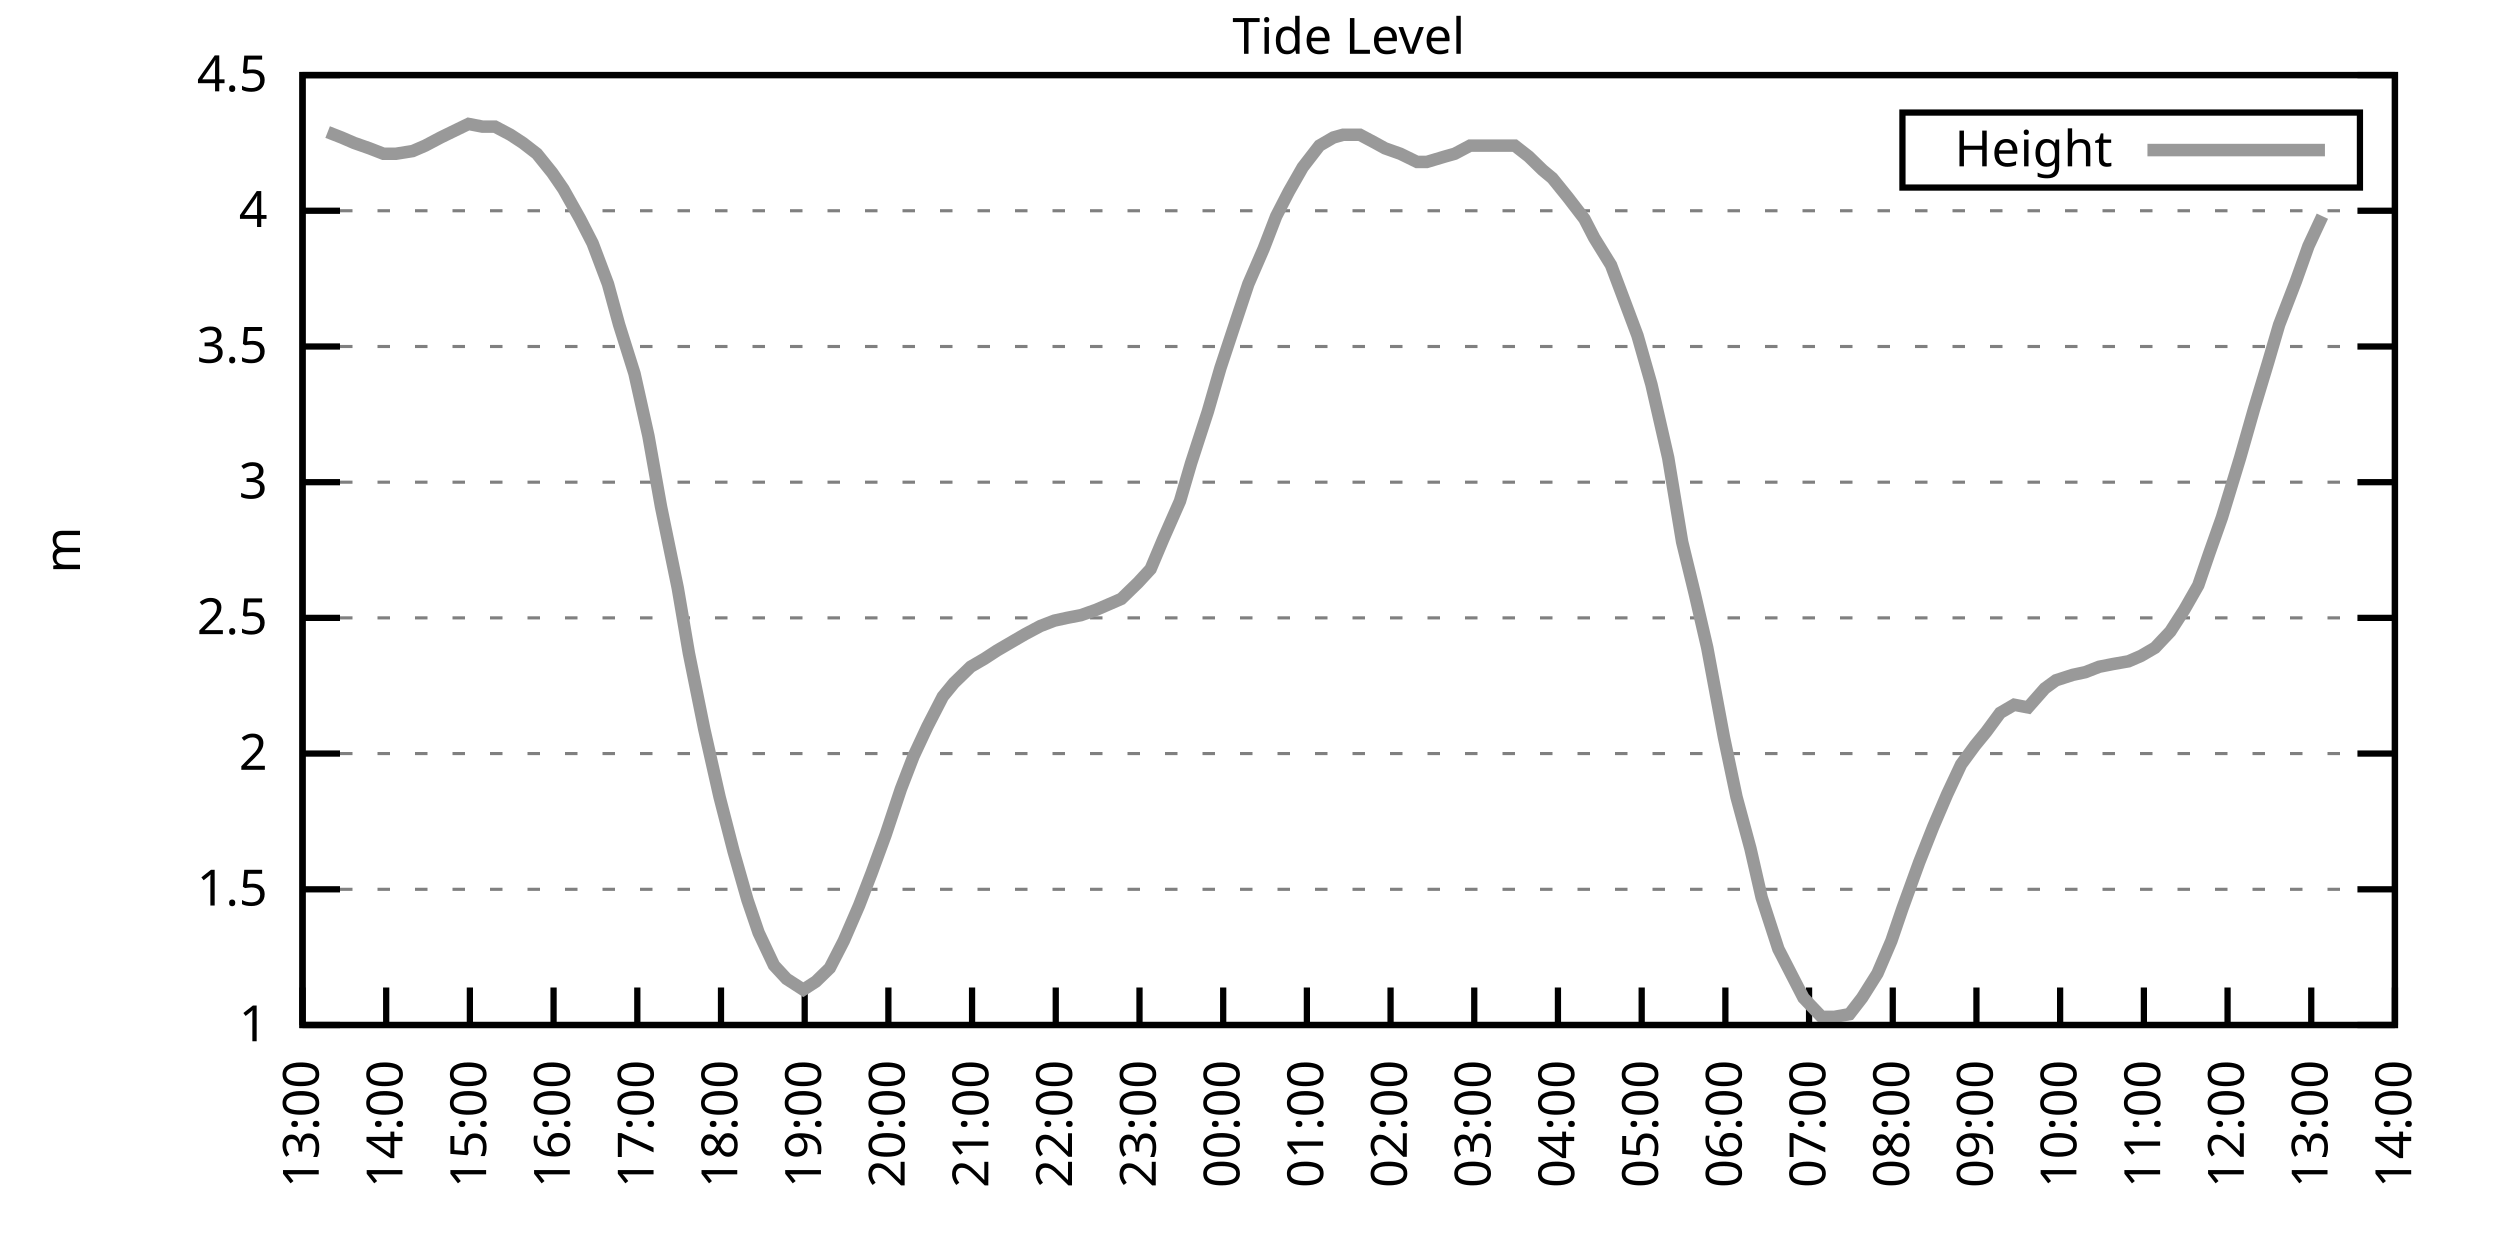
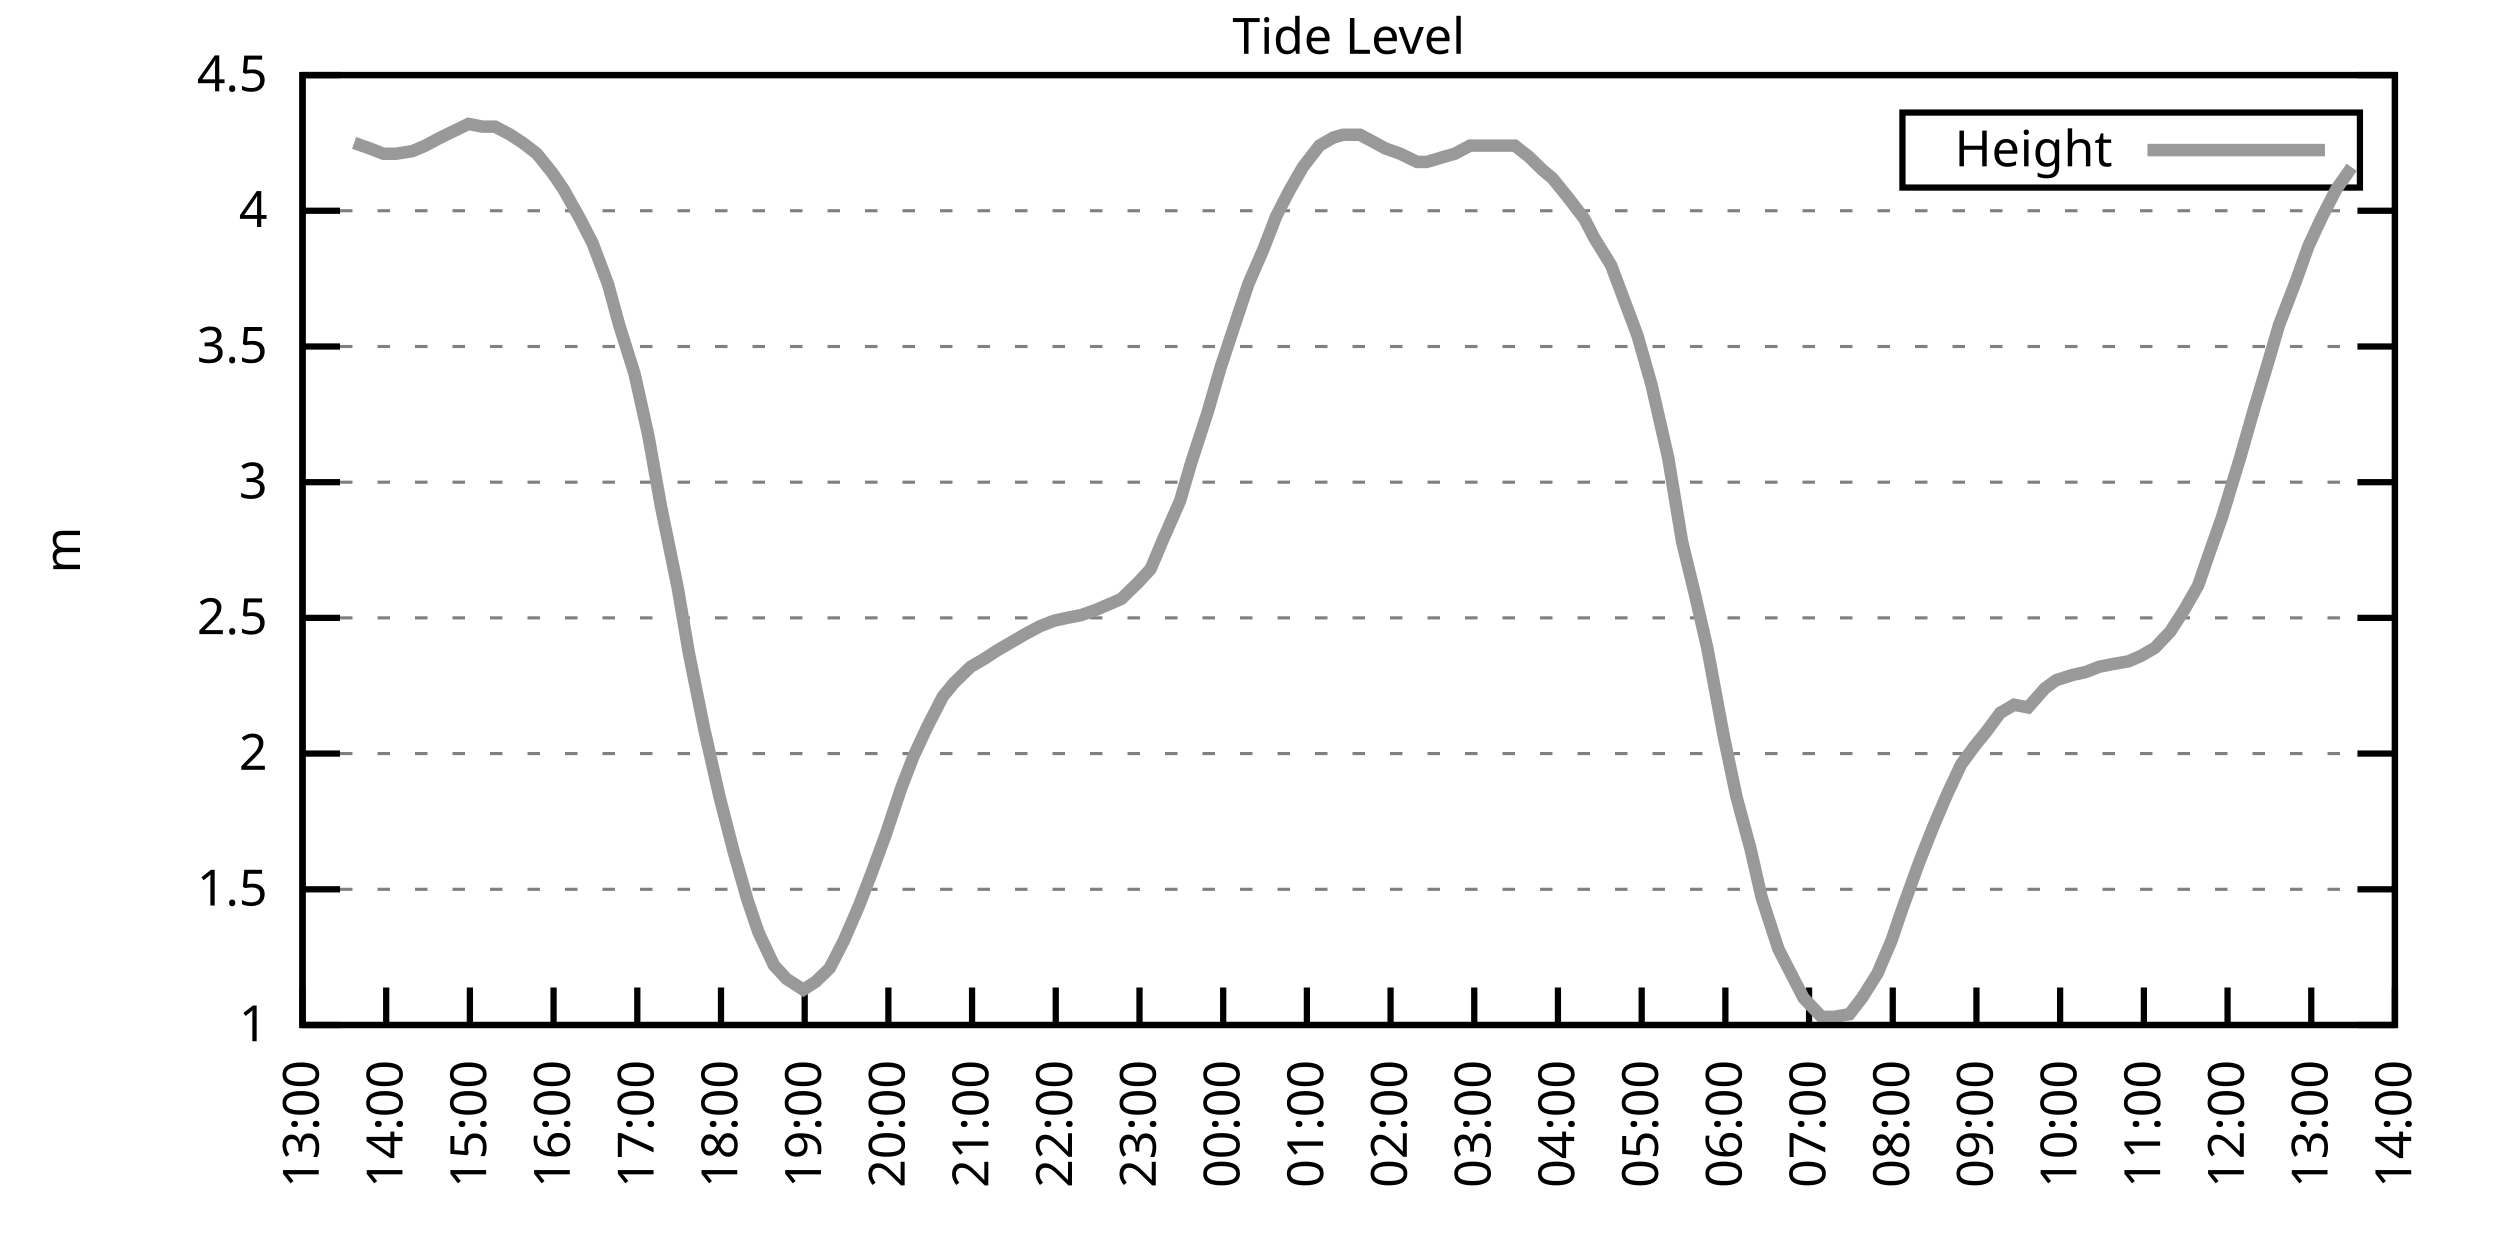
<svg xmlns="http://www.w3.org/2000/svg" xmlns:xlink="http://www.w3.org/1999/xlink" width="400" height="200" viewBox="0 0 400 200">
  <g id="gnuplot_canvas">
    <rect x="0" y="0" width="400" height="200" fill="none" />
    <defs>
      <circle id="gpDot" r="0.5" stroke-width="0.5" stroke="currentColor" />
      <path id="gpPt0" stroke-width="0.333" stroke="currentColor" d="M-1,0 h2 M0,-1 v2" />
      <path id="gpPt1" stroke-width="0.333" stroke="currentColor" d="M-1,-1 L1,1 M1,-1 L-1,1" />
      <path id="gpPt2" stroke-width="0.333" stroke="currentColor" d="M-1,0 L1,0 M0,-1 L0,1 M-1,-1 L1,1 M-1,1 L1,-1" />
      <rect id="gpPt3" stroke-width="0.333" stroke="currentColor" x="-1" y="-1" width="2" height="2" />
      <rect id="gpPt4" stroke-width="0.333" stroke="currentColor" fill="currentColor" x="-1" y="-1" width="2" height="2" />
      <circle id="gpPt5" stroke-width="0.333" stroke="currentColor" cx="0" cy="0" r="1" />
      <use xlink:href="#gpPt5" id="gpPt6" fill="currentColor" stroke="none" />
      <path id="gpPt7" stroke-width="0.333" stroke="currentColor" d="M0,-1.33 L-1.33,0.67 L1.33,0.67 z" />
      <use xlink:href="#gpPt7" id="gpPt8" fill="currentColor" stroke="none" />
      <use xlink:href="#gpPt7" id="gpPt9" stroke="currentColor" transform="rotate(180)" />
      <use xlink:href="#gpPt9" id="gpPt10" fill="currentColor" stroke="none" />
      <use xlink:href="#gpPt3" id="gpPt11" stroke="currentColor" transform="rotate(45)" />
      <use xlink:href="#gpPt11" id="gpPt12" fill="currentColor" stroke="none" />
      <path id="gpPt13" stroke-width="0.333" stroke="currentColor" d="M0,1.330 L1.265,0.411 L0.782,-1.067 L-0.782,-1.076 L-1.265,0.411 z" />
      <use xlink:href="#gpPt13" id="gpPt14" fill="currentColor" stroke="none" />
      <filter id="textbox" filterUnits="objectBoundingBox" x="0" y="0" height="1" width="1">
        <feFlood flood-color="white" flood-opacity="1" result="bgnd" />
        <feComposite in="SourceGraphic" in2="bgnd" operator="atop" />
      </filter>
      <filter id="greybox" filterUnits="objectBoundingBox" x="0" y="0" height="1" width="1">
        <feFlood flood-color="lightgrey" flood-opacity="1" result="grey" />
        <feComposite in="SourceGraphic" in2="grey" operator="atop" />
      </filter>
    </defs>
    <g fill="none" color="white" stroke="currentColor" stroke-width="1.00" stroke-linecap="butt" stroke-linejoin="miter">
</g>
    <g fill="none" color="black" stroke="currentColor" stroke-width="1.00" stroke-linecap="butt" stroke-linejoin="miter">
      <g stroke="none" shape-rendering="crispEdges">
        <polygon fill="rgb(255, 255, 255)" points="48.40,164.00 383.18,164.00 383.18,12.02 48.40,12.02 " />
      </g>
    </g>
    <g fill="none" color="black" stroke="currentColor" stroke-width="1.00" stroke-linecap="butt" stroke-linejoin="miter">
</g>
    <g fill="none" color="black" stroke="black" stroke-width="0.50" stroke-linecap="butt" stroke-linejoin="miter">
</g>
    <g fill="none" color="gray" stroke="currentColor" stroke-width="0.50" stroke-linecap="butt" stroke-linejoin="miter">
      <path stroke="gray" stroke-dasharray="2,4" class="gridline" d="M48.40,164.00 L383.19,164.00  " />
    </g>
    <g fill="none" color="gray" stroke="gray" stroke-width="1.00" stroke-linecap="butt" stroke-linejoin="miter">
</g>
    <g fill="none" color="black" stroke="currentColor" stroke-width="1.00" stroke-linecap="butt" stroke-linejoin="miter">
      <path stroke="black" d="M48.40,164.00 L54.40,164.00 M383.19,164.00 L377.19,164.00  " />
      <g transform="translate(42.80,166.60)" stroke="none" fill="black" font-family="Sans" font-size="8.00" text-anchor="end">
        <text>
          <tspan font-family="Sans"> 1</tspan>
        </text>
      </g>
    </g>
    <g fill="none" color="black" stroke="currentColor" stroke-width="1.00" stroke-linecap="butt" stroke-linejoin="miter">
</g>
    <g fill="none" color="black" stroke="black" stroke-width="0.50" stroke-linecap="butt" stroke-linejoin="miter">
</g>
    <g fill="none" color="gray" stroke="currentColor" stroke-width="0.50" stroke-linecap="butt" stroke-linejoin="miter">
      <path stroke="gray" stroke-dasharray="2,4" class="gridline" d="M48.40,142.29 L383.19,142.29  " />
    </g>
    <g fill="none" color="gray" stroke="gray" stroke-width="1.00" stroke-linecap="butt" stroke-linejoin="miter">
</g>
    <g fill="none" color="black" stroke="currentColor" stroke-width="1.00" stroke-linecap="butt" stroke-linejoin="miter">
      <path stroke="black" d="M48.40,142.29 L54.40,142.29 M383.19,142.29 L377.19,142.29  " />
      <g transform="translate(42.80,144.89)" stroke="none" fill="black" font-family="Sans" font-size="8.00" text-anchor="end">
        <text>
          <tspan font-family="Sans"> 1.5</tspan>
        </text>
      </g>
    </g>
    <g fill="none" color="black" stroke="currentColor" stroke-width="1.00" stroke-linecap="butt" stroke-linejoin="miter">
</g>
    <g fill="none" color="black" stroke="black" stroke-width="0.50" stroke-linecap="butt" stroke-linejoin="miter">
</g>
    <g fill="none" color="gray" stroke="currentColor" stroke-width="0.50" stroke-linecap="butt" stroke-linejoin="miter">
      <path stroke="gray" stroke-dasharray="2,4" class="gridline" d="M48.40,120.57 L383.19,120.57  " />
    </g>
    <g fill="none" color="gray" stroke="gray" stroke-width="1.00" stroke-linecap="butt" stroke-linejoin="miter">
</g>
    <g fill="none" color="black" stroke="currentColor" stroke-width="1.00" stroke-linecap="butt" stroke-linejoin="miter">
      <path stroke="black" d="M48.40,120.57 L54.40,120.57 M383.19,120.57 L377.19,120.57  " />
      <g transform="translate(42.80,123.17)" stroke="none" fill="black" font-family="Sans" font-size="8.00" text-anchor="end">
        <text>
          <tspan font-family="Sans"> 2</tspan>
        </text>
      </g>
    </g>
    <g fill="none" color="black" stroke="currentColor" stroke-width="1.00" stroke-linecap="butt" stroke-linejoin="miter">
</g>
    <g fill="none" color="black" stroke="black" stroke-width="0.50" stroke-linecap="butt" stroke-linejoin="miter">
</g>
    <g fill="none" color="gray" stroke="currentColor" stroke-width="0.50" stroke-linecap="butt" stroke-linejoin="miter">
      <path stroke="gray" stroke-dasharray="2,4" class="gridline" d="M48.40,98.86 L383.19,98.86  " />
    </g>
    <g fill="none" color="gray" stroke="gray" stroke-width="1.00" stroke-linecap="butt" stroke-linejoin="miter">
</g>
    <g fill="none" color="black" stroke="currentColor" stroke-width="1.00" stroke-linecap="butt" stroke-linejoin="miter">
      <path stroke="black" d="M48.40,98.86 L54.40,98.86 M383.19,98.86 L377.19,98.86  " />
      <g transform="translate(42.80,101.46)" stroke="none" fill="black" font-family="Sans" font-size="8.00" text-anchor="end">
        <text>
          <tspan font-family="Sans"> 2.5</tspan>
        </text>
      </g>
    </g>
    <g fill="none" color="black" stroke="currentColor" stroke-width="1.00" stroke-linecap="butt" stroke-linejoin="miter">
</g>
    <g fill="none" color="black" stroke="black" stroke-width="0.50" stroke-linecap="butt" stroke-linejoin="miter">
</g>
    <g fill="none" color="gray" stroke="currentColor" stroke-width="0.50" stroke-linecap="butt" stroke-linejoin="miter">
      <path stroke="gray" stroke-dasharray="2,4" class="gridline" d="M48.40,77.15 L383.19,77.15  " />
    </g>
    <g fill="none" color="gray" stroke="gray" stroke-width="1.00" stroke-linecap="butt" stroke-linejoin="miter">
</g>
    <g fill="none" color="black" stroke="currentColor" stroke-width="1.00" stroke-linecap="butt" stroke-linejoin="miter">
      <path stroke="black" d="M48.40,77.15 L54.40,77.15 M383.19,77.15 L377.19,77.15  " />
      <g transform="translate(42.80,79.75)" stroke="none" fill="black" font-family="Sans" font-size="8.00" text-anchor="end">
        <text>
          <tspan font-family="Sans"> 3</tspan>
        </text>
      </g>
    </g>
    <g fill="none" color="black" stroke="currentColor" stroke-width="1.00" stroke-linecap="butt" stroke-linejoin="miter">
</g>
    <g fill="none" color="black" stroke="black" stroke-width="0.50" stroke-linecap="butt" stroke-linejoin="miter">
</g>
    <g fill="none" color="gray" stroke="currentColor" stroke-width="0.50" stroke-linecap="butt" stroke-linejoin="miter">
      <path stroke="gray" stroke-dasharray="2,4" class="gridline" d="M48.40,55.44 L383.19,55.44  " />
    </g>
    <g fill="none" color="gray" stroke="gray" stroke-width="1.00" stroke-linecap="butt" stroke-linejoin="miter">
</g>
    <g fill="none" color="black" stroke="currentColor" stroke-width="1.00" stroke-linecap="butt" stroke-linejoin="miter">
      <path stroke="black" d="M48.40,55.44 L54.40,55.44 M383.19,55.44 L377.19,55.44  " />
      <g transform="translate(42.80,58.04)" stroke="none" fill="black" font-family="Sans" font-size="8.00" text-anchor="end">
        <text>
          <tspan font-family="Sans"> 3.5</tspan>
        </text>
      </g>
    </g>
    <g fill="none" color="black" stroke="currentColor" stroke-width="1.00" stroke-linecap="butt" stroke-linejoin="miter">
</g>
    <g fill="none" color="black" stroke="black" stroke-width="0.50" stroke-linecap="butt" stroke-linejoin="miter">
</g>
    <g fill="none" color="gray" stroke="currentColor" stroke-width="0.50" stroke-linecap="butt" stroke-linejoin="miter">
      <path stroke="gray" stroke-dasharray="2,4" class="gridline" d="M48.40,33.72 L383.19,33.72  " />
    </g>
    <g fill="none" color="gray" stroke="gray" stroke-width="1.00" stroke-linecap="butt" stroke-linejoin="miter">
</g>
    <g fill="none" color="black" stroke="currentColor" stroke-width="1.00" stroke-linecap="butt" stroke-linejoin="miter">
      <path stroke="black" d="M48.40,33.72 L54.40,33.72 M383.19,33.72 L377.19,33.72  " />
      <g transform="translate(42.80,36.32)" stroke="none" fill="black" font-family="Sans" font-size="8.00" text-anchor="end">
        <text>
          <tspan font-family="Sans"> 4</tspan>
        </text>
      </g>
    </g>
    <g fill="none" color="black" stroke="currentColor" stroke-width="1.00" stroke-linecap="butt" stroke-linejoin="miter">
</g>
    <g fill="none" color="black" stroke="black" stroke-width="0.50" stroke-linecap="butt" stroke-linejoin="miter">
</g>
    <g fill="none" color="gray" stroke="currentColor" stroke-width="0.50" stroke-linecap="butt" stroke-linejoin="miter">
      <path stroke="gray" stroke-dasharray="2,4" class="gridline" d="M48.40,12.01 L383.19,12.01  " />
    </g>
    <g fill="none" color="gray" stroke="gray" stroke-width="1.00" stroke-linecap="butt" stroke-linejoin="miter">
</g>
    <g fill="none" color="black" stroke="currentColor" stroke-width="1.00" stroke-linecap="butt" stroke-linejoin="miter">
      <path stroke="black" d="M48.40,12.01 L54.40,12.01 M383.19,12.01 L377.19,12.01  " />
      <g transform="translate(42.80,14.61)" stroke="none" fill="black" font-family="Sans" font-size="8.00" text-anchor="end">
        <text>
          <tspan font-family="Sans"> 4.5</tspan>
        </text>
      </g>
    </g>
    <g fill="none" color="black" stroke="currentColor" stroke-width="1.00" stroke-linecap="butt" stroke-linejoin="miter">
      <path stroke="black" d="M48.40,164.00 L48.40,158.00  " />
      <g transform="translate(51.00,169.60) rotate(270.00)" stroke="none" fill="black" font-family="Sans" font-size="8.00" text-anchor="end">
        <text>
          <tspan font-family="Sans">13:00</tspan>
        </text>
      </g>
    </g>
    <g fill="none" color="black" stroke="currentColor" stroke-width="1.00" stroke-linecap="butt" stroke-linejoin="miter">
      <path stroke="black" d="M61.79,164.00 L61.79,158.00  " />
      <g transform="translate(64.39,169.60) rotate(270.00)" stroke="none" fill="black" font-family="Sans" font-size="8.00" text-anchor="end">
        <text>
          <tspan font-family="Sans">14:00</tspan>
        </text>
      </g>
    </g>
    <g fill="none" color="black" stroke="currentColor" stroke-width="1.00" stroke-linecap="butt" stroke-linejoin="miter">
      <path stroke="black" d="M75.18,164.00 L75.18,158.00  " />
      <g transform="translate(77.78,169.60) rotate(270.00)" stroke="none" fill="black" font-family="Sans" font-size="8.00" text-anchor="end">
        <text>
          <tspan font-family="Sans">15:00</tspan>
        </text>
      </g>
    </g>
    <g fill="none" color="black" stroke="currentColor" stroke-width="1.00" stroke-linecap="butt" stroke-linejoin="miter">
      <path stroke="black" d="M88.57,164.00 L88.57,158.00  " />
      <g transform="translate(91.17,169.60) rotate(270.00)" stroke="none" fill="black" font-family="Sans" font-size="8.00" text-anchor="end">
        <text>
          <tspan font-family="Sans">16:00</tspan>
        </text>
      </g>
    </g>
    <g fill="none" color="black" stroke="currentColor" stroke-width="1.00" stroke-linecap="butt" stroke-linejoin="miter">
      <path stroke="black" d="M101.97,164.00 L101.97,158.00  " />
      <g transform="translate(104.57,169.60) rotate(270.00)" stroke="none" fill="black" font-family="Sans" font-size="8.00" text-anchor="end">
        <text>
          <tspan font-family="Sans">17:00</tspan>
        </text>
      </g>
    </g>
    <g fill="none" color="black" stroke="currentColor" stroke-width="1.00" stroke-linecap="butt" stroke-linejoin="miter">
      <path stroke="black" d="M115.36,164.00 L115.36,158.00  " />
      <g transform="translate(117.96,169.60) rotate(270.00)" stroke="none" fill="black" font-family="Sans" font-size="8.00" text-anchor="end">
        <text>
          <tspan font-family="Sans">18:00</tspan>
        </text>
      </g>
    </g>
    <g fill="none" color="black" stroke="currentColor" stroke-width="1.00" stroke-linecap="butt" stroke-linejoin="miter">
      <path stroke="black" d="M128.75,164.00 L128.75,158.00  " />
      <g transform="translate(131.35,169.60) rotate(270.00)" stroke="none" fill="black" font-family="Sans" font-size="8.00" text-anchor="end">
        <text>
          <tspan font-family="Sans">19:00</tspan>
        </text>
      </g>
    </g>
    <g fill="none" color="black" stroke="currentColor" stroke-width="1.00" stroke-linecap="butt" stroke-linejoin="miter">
      <path stroke="black" d="M142.14,164.00 L142.14,158.00  " />
      <g transform="translate(144.74,169.60) rotate(270.00)" stroke="none" fill="black" font-family="Sans" font-size="8.00" text-anchor="end">
        <text>
          <tspan font-family="Sans">20:00</tspan>
        </text>
      </g>
    </g>
    <g fill="none" color="black" stroke="currentColor" stroke-width="1.00" stroke-linecap="butt" stroke-linejoin="miter">
      <path stroke="black" d="M155.53,164.00 L155.53,158.00  " />
      <g transform="translate(158.13,169.60) rotate(270.00)" stroke="none" fill="black" font-family="Sans" font-size="8.00" text-anchor="end">
        <text>
          <tspan font-family="Sans">21:00</tspan>
        </text>
      </g>
    </g>
    <g fill="none" color="black" stroke="currentColor" stroke-width="1.00" stroke-linecap="butt" stroke-linejoin="miter">
      <path stroke="black" d="M168.92,164.00 L168.92,158.00  " />
      <g transform="translate(171.52,169.60) rotate(270.00)" stroke="none" fill="black" font-family="Sans" font-size="8.00" text-anchor="end">
        <text>
          <tspan font-family="Sans">22:00</tspan>
        </text>
      </g>
    </g>
    <g fill="none" color="black" stroke="currentColor" stroke-width="1.00" stroke-linecap="butt" stroke-linejoin="miter">
      <path stroke="black" d="M182.32,164.00 L182.32,158.00  " />
      <g transform="translate(184.92,169.60) rotate(270.00)" stroke="none" fill="black" font-family="Sans" font-size="8.00" text-anchor="end">
        <text>
          <tspan font-family="Sans">23:00</tspan>
        </text>
      </g>
    </g>
    <g fill="none" color="black" stroke="currentColor" stroke-width="1.00" stroke-linecap="butt" stroke-linejoin="miter">
      <path stroke="black" d="M195.71,164.00 L195.71,158.00  " />
      <g transform="translate(198.31,169.60) rotate(270.00)" stroke="none" fill="black" font-family="Sans" font-size="8.00" text-anchor="end">
        <text>
          <tspan font-family="Sans">00:00</tspan>
        </text>
      </g>
    </g>
    <g fill="none" color="black" stroke="currentColor" stroke-width="1.00" stroke-linecap="butt" stroke-linejoin="miter">
      <path stroke="black" d="M209.10,164.00 L209.10,158.00  " />
      <g transform="translate(211.70,169.60) rotate(270.00)" stroke="none" fill="black" font-family="Sans" font-size="8.00" text-anchor="end">
        <text>
          <tspan font-family="Sans">01:00</tspan>
        </text>
      </g>
    </g>
    <g fill="none" color="black" stroke="currentColor" stroke-width="1.00" stroke-linecap="butt" stroke-linejoin="miter">
      <path stroke="black" d="M222.49,164.00 L222.49,158.00  " />
      <g transform="translate(225.09,169.60) rotate(270.00)" stroke="none" fill="black" font-family="Sans" font-size="8.00" text-anchor="end">
        <text>
          <tspan font-family="Sans">02:00</tspan>
        </text>
      </g>
    </g>
    <g fill="none" color="black" stroke="currentColor" stroke-width="1.00" stroke-linecap="butt" stroke-linejoin="miter">
      <path stroke="black" d="M235.88,164.00 L235.88,158.00  " />
      <g transform="translate(238.48,169.60) rotate(270.00)" stroke="none" fill="black" font-family="Sans" font-size="8.00" text-anchor="end">
        <text>
          <tspan font-family="Sans">03:00</tspan>
        </text>
      </g>
    </g>
    <g fill="none" color="black" stroke="currentColor" stroke-width="1.00" stroke-linecap="butt" stroke-linejoin="miter">
      <path stroke="black" d="M249.27,164.00 L249.27,158.00  " />
      <g transform="translate(251.87,169.60) rotate(270.00)" stroke="none" fill="black" font-family="Sans" font-size="8.00" text-anchor="end">
        <text>
          <tspan font-family="Sans">04:00</tspan>
        </text>
      </g>
    </g>
    <g fill="none" color="black" stroke="currentColor" stroke-width="1.00" stroke-linecap="butt" stroke-linejoin="miter">
      <path stroke="black" d="M262.67,164.00 L262.67,158.00  " />
      <g transform="translate(265.27,169.60) rotate(270.00)" stroke="none" fill="black" font-family="Sans" font-size="8.00" text-anchor="end">
        <text>
          <tspan font-family="Sans">05:00</tspan>
        </text>
      </g>
    </g>
    <g fill="none" color="black" stroke="currentColor" stroke-width="1.00" stroke-linecap="butt" stroke-linejoin="miter">
      <path stroke="black" d="M276.06,164.00 L276.06,158.00  " />
      <g transform="translate(278.66,169.60) rotate(270.00)" stroke="none" fill="black" font-family="Sans" font-size="8.00" text-anchor="end">
        <text>
          <tspan font-family="Sans">06:00</tspan>
        </text>
      </g>
    </g>
    <g fill="none" color="black" stroke="currentColor" stroke-width="1.00" stroke-linecap="butt" stroke-linejoin="miter">
      <path stroke="black" d="M289.45,164.00 L289.45,158.00  " />
      <g transform="translate(292.05,169.60) rotate(270.00)" stroke="none" fill="black" font-family="Sans" font-size="8.00" text-anchor="end">
        <text>
          <tspan font-family="Sans">07:00</tspan>
        </text>
      </g>
    </g>
    <g fill="none" color="black" stroke="currentColor" stroke-width="1.00" stroke-linecap="butt" stroke-linejoin="miter">
      <path stroke="black" d="M302.84,164.00 L302.84,158.00  " />
      <g transform="translate(305.44,169.60) rotate(270.00)" stroke="none" fill="black" font-family="Sans" font-size="8.00" text-anchor="end">
        <text>
          <tspan font-family="Sans">08:00</tspan>
        </text>
      </g>
    </g>
    <g fill="none" color="black" stroke="currentColor" stroke-width="1.00" stroke-linecap="butt" stroke-linejoin="miter">
      <path stroke="black" d="M316.23,164.00 L316.23,158.00  " />
      <g transform="translate(318.83,169.60) rotate(270.00)" stroke="none" fill="black" font-family="Sans" font-size="8.00" text-anchor="end">
        <text>
          <tspan font-family="Sans">09:00</tspan>
        </text>
      </g>
    </g>
    <g fill="none" color="black" stroke="currentColor" stroke-width="1.00" stroke-linecap="butt" stroke-linejoin="miter">
      <path stroke="black" d="M329.62,164.00 L329.62,158.00  " />
      <g transform="translate(332.22,169.60) rotate(270.00)" stroke="none" fill="black" font-family="Sans" font-size="8.00" text-anchor="end">
        <text>
          <tspan font-family="Sans">10:00</tspan>
        </text>
      </g>
    </g>
    <g fill="none" color="black" stroke="currentColor" stroke-width="1.00" stroke-linecap="butt" stroke-linejoin="miter">
      <path stroke="black" d="M343.02,164.00 L343.02,158.00  " />
      <g transform="translate(345.62,169.60) rotate(270.00)" stroke="none" fill="black" font-family="Sans" font-size="8.00" text-anchor="end">
        <text>
          <tspan font-family="Sans">11:00</tspan>
        </text>
      </g>
    </g>
    <g fill="none" color="black" stroke="currentColor" stroke-width="1.00" stroke-linecap="butt" stroke-linejoin="miter">
      <path stroke="black" d="M356.41,164.00 L356.41,158.00  " />
      <g transform="translate(359.01,169.60) rotate(270.00)" stroke="none" fill="black" font-family="Sans" font-size="8.00" text-anchor="end">
        <text>
          <tspan font-family="Sans">12:00</tspan>
        </text>
      </g>
    </g>
    <g fill="none" color="black" stroke="currentColor" stroke-width="1.00" stroke-linecap="butt" stroke-linejoin="miter">
      <path stroke="black" d="M369.80,164.00 L369.80,158.00  " />
      <g transform="translate(372.40,169.60) rotate(270.00)" stroke="none" fill="black" font-family="Sans" font-size="8.00" text-anchor="end">
        <text>
          <tspan font-family="Sans">13:00</tspan>
        </text>
      </g>
    </g>
    <g fill="none" color="black" stroke="currentColor" stroke-width="1.00" stroke-linecap="butt" stroke-linejoin="miter">
      <path stroke="black" d="M383.19,164.00 L383.19,158.00  " />
      <g transform="translate(385.79,169.60) rotate(270.00)" stroke="none" fill="black" font-family="Sans" font-size="8.00" text-anchor="end">
        <text>
          <tspan font-family="Sans">14:00</tspan>
        </text>
      </g>
    </g>
    <g fill="none" color="black" stroke="currentColor" stroke-width="1.00" stroke-linecap="butt" stroke-linejoin="miter">
</g>
    <g fill="none" color="black" stroke="currentColor" stroke-width="1.00" stroke-linecap="butt" stroke-linejoin="miter">
      <path stroke="black" d="M48.40,12.01 L48.40,164.00 L383.19,164.00 L383.19,12.01 L48.40,12.01 Z  " />
    </g>
    <g fill="none" color="black" stroke="currentColor" stroke-width="1.00" stroke-linecap="butt" stroke-linejoin="miter">
</g>
    <g fill="none" color="black" stroke="currentColor" stroke-width="1.00" stroke-linecap="butt" stroke-linejoin="miter">
      <path stroke="black" d="M304.39,30.01 L304.39,18.01 L377.59,18.01 L377.59,30.01 L304.39,30.01 Z  " />
    </g>
    <g id="Tide_level_plot_1">
      <g fill="none" color="white" stroke="black" stroke-width="2.00" stroke-linecap="butt" stroke-linejoin="miter">
</g>
      <g fill="none" color="black" stroke="currentColor" stroke-width="2.00" stroke-linecap="butt" stroke-linejoin="miter">
        <g transform="translate(337.99,26.61)" stroke="none" fill="black" font-family="Sans" font-size="8.00" text-anchor="end">
          <text>
            <tspan font-family="Sans">Height</tspan>
          </text>
        </g>
      </g>
      <g fill="none" color="black" stroke="currentColor" stroke-width="2.00" stroke-linecap="butt" stroke-linejoin="miter">
-         <path stroke="rgb(153, 153, 153)" d="M343.59,24.01 L371.99,24.01 M52.42,21.13 L54.65,22.00 L56.66,22.87 L59.11,23.73 L61.35,24.60 L63.35,24.60   L66.03,24.17 L68.04,23.30 L70.50,22.00 L72.28,21.13 L74.96,19.83 L77.19,20.26 L79.20,20.26 L81.66,21.56   L83.66,22.87 L85.90,24.60 L88.35,27.64 L90.14,30.25 L92.82,35.03 L94.82,38.93 L97.28,45.45 L99.06,51.96   L101.52,59.78 L103.75,69.77 L105.76,81.06 L108.44,94.08 L110.22,104.51 L112.68,116.67 L115.13,127.52 L117.37,136.21   L119.60,144.02 L121.38,149.24 L123.84,154.45 L125.85,156.62 L128.53,158.35 L130.54,157.05 L132.77,154.88 L135.00,150.54   L137.45,144.89 L139.46,139.68 L141.69,133.60 L144.15,126.22 L146.16,121.01 L148.39,116.23 L150.85,111.45 L152.63,109.28   L155.31,106.68 L157.54,105.38 L159.55,104.07 L161.78,102.77 L164.01,101.47 L166.47,100.16 L168.70,99.30 L170.71,98.86   L172.94,98.43 L175.40,97.56 L177.41,96.69 L179.41,95.82 L182.09,93.22 L184.10,91.04 L186.11,86.27 L188.79,80.19   L190.57,74.11 L193.25,65.86 L195.26,58.91 L197.27,52.83 L199.73,45.45 L202.18,39.80 L204.19,34.59 L206.20,30.68   L208.43,26.77 L211.11,23.30 L213.34,22.00 L214.90,21.56 L217.58,21.56 L220.04,22.87 L221.60,23.73 L224.05,24.60   L226.73,25.91 L228.29,25.91 L231.20,25.04 L232.76,24.60 L235.21,23.30 L237.89,23.30 L239.45,23.30 L242.36,23.30   L244.59,25.04 L246.82,27.21 L248.38,28.51 L250.84,31.55 L253.51,35.03 L255.08,38.07 L257.76,42.41 L260.21,48.92   L262.00,53.70 L264.23,61.52 L266.91,73.24 L269.14,86.70 L271.15,94.95 L273.16,103.64 L275.83,117.97 L277.84,127.52   L280.07,135.77 L281.86,143.59 L284.54,151.84 L286.55,155.75 L288.56,159.66 L291.46,162.70 L293.47,162.70 L295.92,162.26   L297.93,159.66 L300.39,155.75 L302.62,150.54 L304.40,145.33 L307.08,137.94 L309.31,132.30 L311.54,127.09 L313.78,122.31   L316.01,119.27 L317.79,117.10 L320.03,114.06 L322.26,112.76 L324.49,113.19 L327.17,110.15 L328.95,108.85 L331.63,107.98   L333.64,107.55 L335.87,106.68 L338.10,106.24 L340.56,105.81 L342.57,104.94 L344.80,103.64 L347.26,101.03 L349.49,97.56   L351.72,93.65 L353.51,88.44 L355.51,82.79 L358.42,73.24 L360.65,65.42 L362.88,58.04 L364.66,51.96 L367.34,45.01   L369.35,39.37 L371.58,34.59  " />
+         <path stroke="rgb(153, 153, 153)" d="M343.59,24.01 L371.99,24.01 M56.66,22.87 L59.11,23.73 L61.35,24.60 L63.35,24.60 L66.03,24.17 L68.04,23.30   L70.50,22.00 L72.28,21.13 L74.96,19.83 L77.19,20.26 L79.20,20.26 L81.66,21.56 L83.66,22.87 L85.90,24.60   L88.35,27.64 L90.14,30.25 L92.82,35.03 L94.82,38.93 L97.28,45.45 L99.06,51.96 L101.52,59.78 L103.75,69.77   L105.76,81.06 L108.44,94.08 L110.22,104.51 L112.68,116.67 L115.13,127.52 L117.37,136.21 L119.60,144.02 L121.38,149.24   L123.84,154.45 L125.85,156.62 L128.53,158.35 L130.54,157.05 L132.77,154.88 L135.00,150.54 L137.45,144.89 L139.46,139.68   L141.69,133.60 L144.15,126.22 L146.16,121.01 L148.39,116.23 L150.85,111.45 L152.63,109.28 L155.31,106.68 L157.54,105.38   L159.55,104.07 L161.78,102.77 L164.01,101.47 L166.47,100.16 L168.70,99.30 L170.71,98.86 L172.94,98.43 L175.40,97.56   L177.41,96.69 L179.41,95.82 L182.09,93.22 L184.10,91.04 L186.11,86.27 L188.79,80.19 L190.57,74.11 L193.25,65.86   L195.26,58.91 L197.27,52.83 L199.73,45.45 L202.18,39.80 L204.19,34.59 L206.20,30.68 L208.43,26.77 L211.11,23.30   L213.34,22.00 L214.90,21.56 L217.58,21.56 L220.04,22.87 L221.60,23.73 L224.05,24.60 L226.73,25.91 L228.29,25.91   L231.20,25.04 L232.76,24.60 L235.21,23.30 L237.89,23.30 L239.45,23.30 L242.36,23.30 L244.59,25.04 L246.82,27.21   L248.38,28.51 L250.84,31.55 L253.51,35.03 L255.08,38.07 L257.76,42.41 L260.21,48.92 L262.00,53.70 L264.23,61.52   L266.91,73.24 L269.14,86.70 L271.15,94.95 L273.16,103.64 L275.83,117.97 L277.84,127.52 L280.07,135.77 L281.86,143.59   L284.54,151.84 L286.55,155.75 L288.56,159.66 L291.46,162.70 L293.47,162.70 L295.92,162.26 L297.93,159.66 L300.39,155.75   L302.62,150.54 L304.40,145.33 L307.08,137.94 L309.31,132.30 L311.54,127.09 L313.78,122.31 L316.01,119.27 L317.79,117.10   L320.03,114.06 L322.26,112.76 L324.49,113.19 L327.17,110.15 L328.95,108.85 L331.63,107.98 L333.64,107.55 L335.87,106.68   L338.10,106.24 L340.56,105.81 L342.57,104.94 L344.80,103.64 L347.26,101.03 L349.49,97.56 L351.72,93.65 L353.51,88.44   L355.51,82.79 L358.42,73.24 L360.65,65.42 L362.88,58.04 L364.66,51.96 L367.34,45.01 L369.35,39.37 L371.58,34.59   L373.82,30.25 L376.27,26.77  " />
      </g>
    </g>
    <g fill="none" color="black" stroke="currentColor" stroke-width="2.00" stroke-linecap="butt" stroke-linejoin="miter">
</g>
    <g fill="none" color="black" stroke="black" stroke-width="1.00" stroke-linecap="butt" stroke-linejoin="miter">
</g>
    <g fill="none" color="black" stroke="currentColor" stroke-width="1.00" stroke-linecap="butt" stroke-linejoin="miter">
      <path stroke="black" d="M48.40,12.01 L48.40,164.00 L383.19,164.00 L383.19,12.01 L48.40,12.01 Z  " />
      <g transform="translate(12.80,88.01) rotate(270.00)" stroke="none" fill="black" font-family="Sans" font-size="8.00" text-anchor="middle">
        <text>
          <tspan font-family="Sans">m</tspan>
        </text>
      </g>
    </g>
    <g fill="none" color="black" stroke="currentColor" stroke-width="1.00" stroke-linecap="butt" stroke-linejoin="miter">
</g>
    <g fill="none" color="black" stroke="currentColor" stroke-width="1.00" stroke-linecap="butt" stroke-linejoin="miter">
      <g transform="translate(215.79,8.61)" stroke="none" fill="black" font-family="Sans" font-size="8.00" text-anchor="middle">
        <text>
          <tspan font-family="Sans">Tide Level</tspan>
        </text>
      </g>
    </g>
    <g fill="none" color="black" stroke="currentColor" stroke-width="1.00" stroke-linecap="butt" stroke-linejoin="miter">
</g>
  </g>
</svg>
